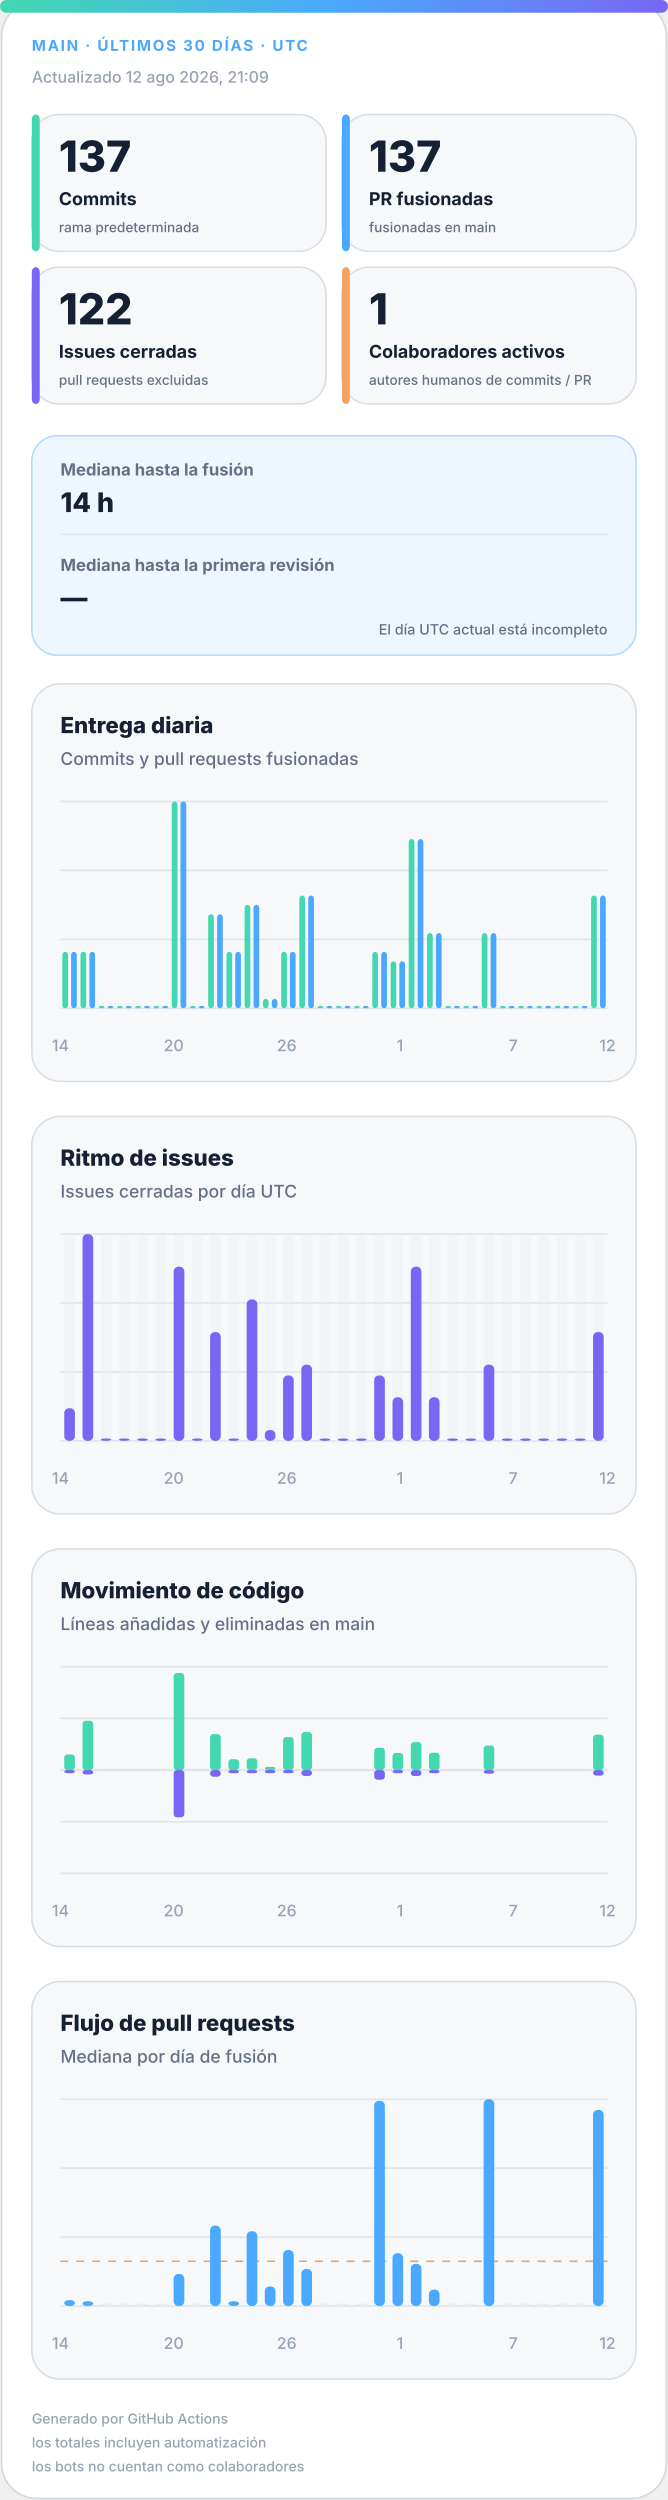
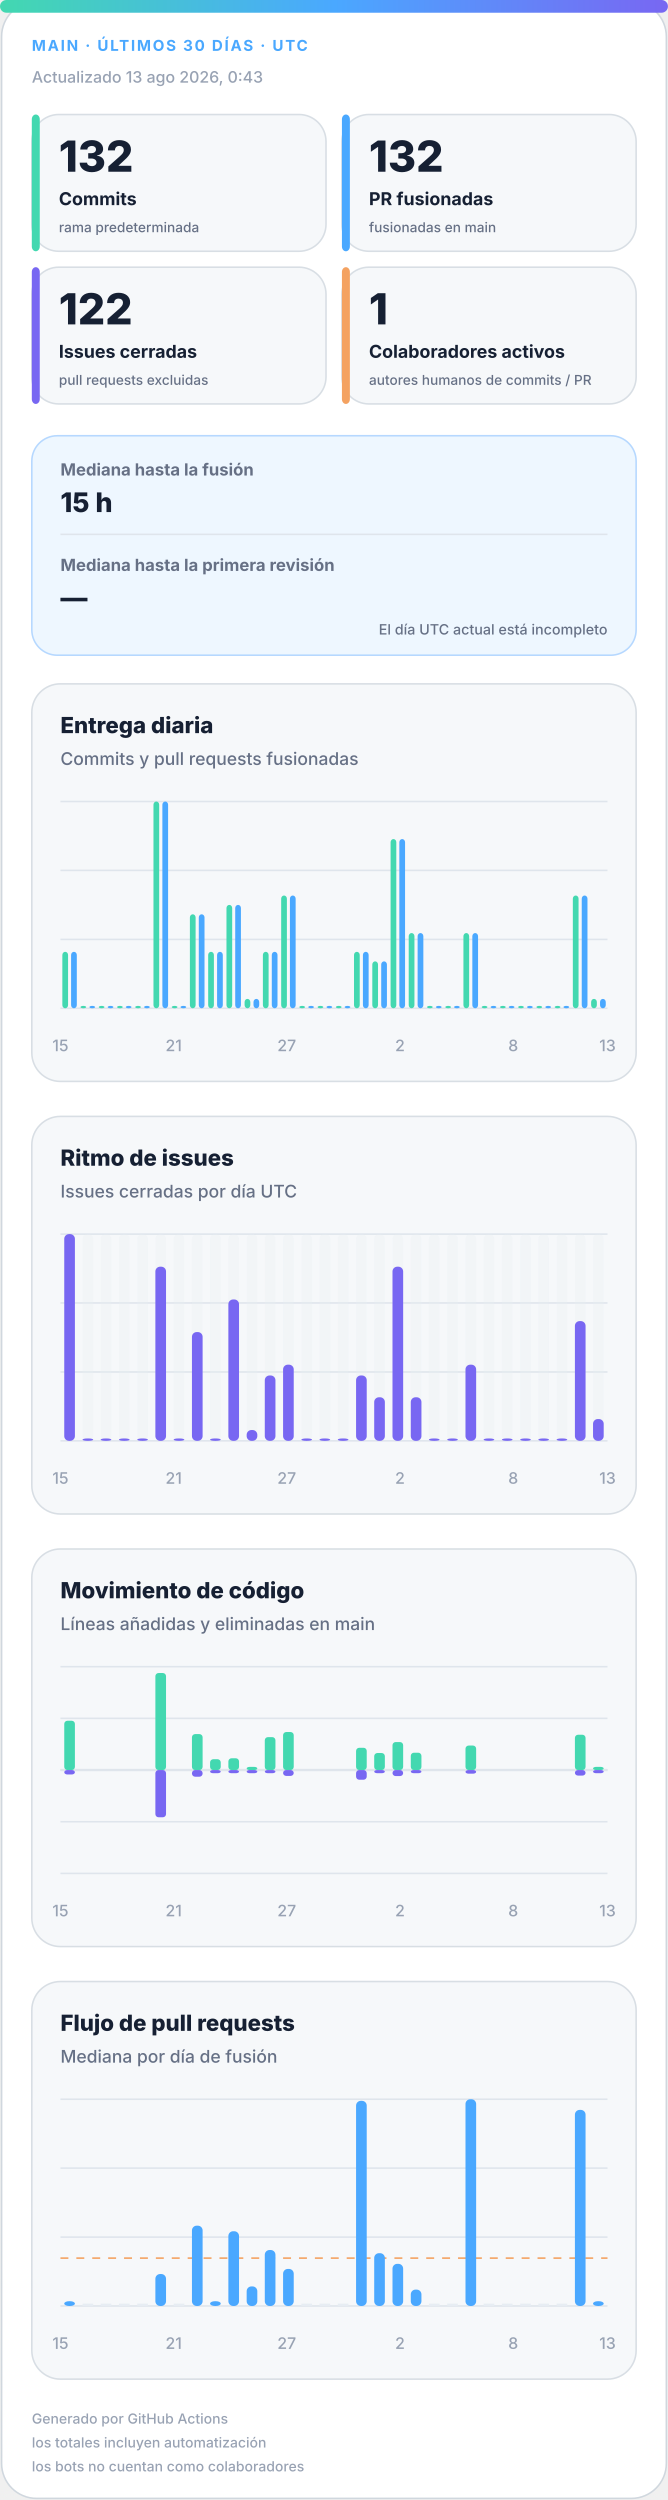
<svg xmlns="http://www.w3.org/2000/svg" width="420" height="1572" viewBox="0 0 420 1572" role="img" aria-labelledby="title desc">
  <defs>
    <linearGradient id="accent" x1="0" y1="0" x2="1" y2="0">
      <stop offset="0%" stop-color="#43d8b0" />
      <stop offset="50%" stop-color="#4aa8ff" />
      <stop offset="100%" stop-color="#7867f2" />
    </linearGradient>
    <linearGradient id="soft" x1="0" y1="0" x2="1" y2="1">
      <stop offset="0%" stop-color="#43d8b0" stop-opacity=".18" />
      <stop offset="100%" stop-color="#7867f2" stop-opacity=".12" />
    </linearGradient>
  </defs>
  <style>
.bg{fill:#fff;stroke:#d0d7de}.surface{fill:#f6f8fa;stroke:#d8dee4}.strong{fill:#eef7ff;stroke:#b6d8ff}.ink{fill:#162033}.muted{fill:#667085}.faint{fill:#98a2b3}.grid{stroke:#dfe5ec}.track{fill:#e7edf3}
.meta{font:750 11px -apple-system,BlinkMacSystemFont,"Segoe UI",sans-serif;letter-spacing:1.1px}.value{font:820 31px -apple-system,BlinkMacSystemFont,"Segoe UI",sans-serif}.label{font:720 13px -apple-system,BlinkMacSystemFont,"Segoe UI",sans-serif}.scope{font:520 10px -apple-system,BlinkMacSystemFont,"Segoe UI",sans-serif}.chart-title{font:760 14px -apple-system,BlinkMacSystemFont,"Segoe UI",sans-serif}.chart-subtitle{font:520 11px -apple-system,BlinkMacSystemFont,"Segoe UI",sans-serif}.small{font:540 10px -apple-system,BlinkMacSystemFont,"Segoe UI",sans-serif}.flow-value{font:780 17px -apple-system,BlinkMacSystemFont,"Segoe UI",sans-serif}
@media(prefers-color-scheme:dark){.bg{fill:#0d1117;stroke:#30363d}.surface{fill:#161b22;stroke:#30363d}.strong{fill:#10263a;stroke:#244d70}.ink{fill:#f0f6fc}.muted{fill:#a7b0bc}.faint{fill:#7d8590}.grid{stroke:#30363d}.track{fill:#27313d}}
</style>
  <rect class="bg" x="1" y="1" width="418" height="1570" rx="22" />
  <rect x="0" y="0" width="420" height="8" rx="4" fill="url(#accent)" />
  <text class="meta" x="20" y="32" fill="#4aa8ff" style="font-size:9.5px">MAIN · ÚLTIMOS 30 DÍAS · UTC</text>
-   <text class="small faint" x="20" y="52">Actualizado 12 ago 2026, 21:09</text>
+   <text class="small faint" x="20" y="52">Actualizado 13 ago 2026, 0:43</text>
  <g>
    <rect class="surface" x="20" y="72" width="185" height="86" rx="17" />
    <rect x="20" y="72" width="5" height="86" rx="3" fill="#43d8b0" />
-     <text class="value ink" x="37" y="108" style="font-size:27px">137</text>
+     <text class="value ink" x="37" y="108" style="font-size:27px">132</text>
    <text class="label ink" x="37" y="129" style="font-size:11.2px">Commits</text>
    <text class="scope muted" x="37" y="146" style="font-size:8.6px">rama predeterminada</text>
  </g>
  <g>
    <rect class="surface" x="215" y="72" width="185" height="86" rx="17" />
    <rect x="215" y="72" width="5" height="86" rx="3" fill="#4aa8ff" />
-     <text class="value ink" x="232" y="108" style="font-size:27px">137</text>
+     <text class="value ink" x="232" y="108" style="font-size:27px">132</text>
    <text class="label ink" x="232" y="129" style="font-size:11.2px">PR fusionadas</text>
    <text class="scope muted" x="232" y="146" style="font-size:8.6px">fusionadas en main</text>
  </g>
  <g>
    <rect class="surface" x="20" y="168" width="185" height="86" rx="17" />
    <rect x="20" y="168" width="5" height="86" rx="3" fill="#7867f2" />
    <text class="value ink" x="37" y="204" style="font-size:27px">122</text>
    <text class="label ink" x="37" y="225" style="font-size:11.2px">Issues cerradas</text>
    <text class="scope muted" x="37" y="242" style="font-size:8.6px">pull requests excluidas</text>
  </g>
  <g>
    <rect class="surface" x="215" y="168" width="185" height="86" rx="17" />
    <rect x="215" y="168" width="5" height="86" rx="3" fill="#f4a261" />
    <text class="value ink" x="232" y="204" style="font-size:27px">1</text>
    <text class="label ink" x="232" y="225" style="font-size:11.2px">Colaboradores activos</text>
    <text class="scope muted" x="232" y="242" style="font-size:8.6px">autores humanos de commits / PR</text>
  </g>
  <g>
    <rect class="strong" x="20" y="274" width="380" height="138" rx="16" fill="url(#soft)" />
    <text class="label muted" x="38" y="299" style="font-size:10.5px">Mediana hasta la fusión</text>
-     <text class="flow-value ink" x="38" y="322">14 h</text>
+     <text class="flow-value ink" x="38" y="322">15 h</text>
    <line class="grid" x1="38" y1="336" x2="382" y2="336" />
    <text class="label muted" x="38" y="359" style="font-size:10.5px">Mediana hasta la primera revisión</text>
    <text class="flow-value ink" x="38" y="382">—</text>
    <text class="scope muted" x="382" y="399" text-anchor="end" style="font-size:9px">El día UTC actual está incompleto</text>
  </g>
  <g>
    <rect class="surface" x="20" y="430" width="380" height="250" rx="18" />
    <text class="chart-title ink" x="38" y="461">Entrega diaria</text>
    <text class="chart-subtitle muted" x="38" y="481">Commits y pull requests fusionadas</text>
    <line class="grid" x1="38" y1="504.0" x2="382" y2="504.0" />
    <line class="grid" x1="38" y1="547.3" x2="382" y2="547.3" />
    <line class="grid" x1="38" y1="590.7" x2="382" y2="590.7" />
    <line class="grid" x1="38" y1="634.0" x2="382" y2="634.0" />
    <rect x="39.2" y="598.5" width="3.6" height="35.5" rx="2" fill="#43d8b0" />
    <rect x="44.7" y="598.5" width="3.6" height="35.5" rx="2" fill="#4aa8ff" />
-     <rect x="50.6" y="598.5" width="3.6" height="35.5" rx="2" fill="#43d8b0" />
-     <rect x="56.2" y="598.5" width="3.6" height="35.5" rx="2" fill="#4aa8ff" />
+     <rect x="50.6" y="632.5" width="3.6" height="1.5" rx="2" fill="#43d8b0" />
+     <rect x="56.2" y="632.5" width="3.6" height="1.5" rx="2" fill="#4aa8ff" />
    <rect x="62.1" y="632.5" width="3.6" height="1.5" rx="2" fill="#43d8b0" />
    <rect x="67.7" y="632.5" width="3.6" height="1.5" rx="2" fill="#4aa8ff" />
    <rect x="73.6" y="632.5" width="3.6" height="1.5" rx="2" fill="#43d8b0" />
    <rect x="79.1" y="632.5" width="3.6" height="1.5" rx="2" fill="#4aa8ff" />
    <rect x="85.0" y="632.5" width="3.6" height="1.5" rx="2" fill="#43d8b0" />
    <rect x="90.6" y="632.5" width="3.6" height="1.5" rx="2" fill="#4aa8ff" />
-     <rect x="96.5" y="632.5" width="3.6" height="1.5" rx="2" fill="#43d8b0" />
-     <rect x="102.1" y="632.5" width="3.6" height="1.5" rx="2" fill="#4aa8ff" />
-     <rect x="108.0" y="504.0" width="3.6" height="130.0" rx="2" fill="#43d8b0" />
-     <rect x="113.5" y="504.0" width="3.6" height="130.0" rx="2" fill="#4aa8ff" />
-     <rect x="119.4" y="632.5" width="3.6" height="1.5" rx="2" fill="#43d8b0" />
-     <rect x="125.0" y="632.5" width="3.6" height="1.5" rx="2" fill="#4aa8ff" />
-     <rect x="130.9" y="574.9" width="3.6" height="59.1" rx="2" fill="#43d8b0" />
-     <rect x="136.5" y="574.9" width="3.6" height="59.1" rx="2" fill="#4aa8ff" />
-     <rect x="142.4" y="598.5" width="3.6" height="35.5" rx="2" fill="#43d8b0" />
-     <rect x="147.9" y="598.5" width="3.6" height="35.5" rx="2" fill="#4aa8ff" />
-     <rect x="153.8" y="569.0" width="3.6" height="65.0" rx="2" fill="#43d8b0" />
-     <rect x="159.4" y="569.0" width="3.6" height="65.0" rx="2" fill="#4aa8ff" />
-     <rect x="165.3" y="628.1" width="3.6" height="5.9" rx="2" fill="#43d8b0" />
-     <rect x="170.9" y="628.1" width="3.6" height="5.9" rx="2" fill="#4aa8ff" />
-     <rect x="176.8" y="598.5" width="3.6" height="35.5" rx="2" fill="#43d8b0" />
-     <rect x="182.3" y="598.5" width="3.6" height="35.5" rx="2" fill="#4aa8ff" />
-     <rect x="188.2" y="563.1" width="3.6" height="70.9" rx="2" fill="#43d8b0" />
-     <rect x="193.8" y="563.1" width="3.6" height="70.9" rx="2" fill="#4aa8ff" />
+     <rect x="96.5" y="504.0" width="3.6" height="130.0" rx="2" fill="#43d8b0" />
+     <rect x="102.1" y="504.0" width="3.6" height="130.0" rx="2" fill="#4aa8ff" />
+     <rect x="108.0" y="632.5" width="3.6" height="1.5" rx="2" fill="#43d8b0" />
+     <rect x="113.5" y="632.5" width="3.6" height="1.5" rx="2" fill="#4aa8ff" />
+     <rect x="119.4" y="574.9" width="3.6" height="59.1" rx="2" fill="#43d8b0" />
+     <rect x="125.0" y="574.9" width="3.6" height="59.1" rx="2" fill="#4aa8ff" />
+     <rect x="130.9" y="598.5" width="3.6" height="35.5" rx="2" fill="#43d8b0" />
+     <rect x="136.5" y="598.5" width="3.6" height="35.5" rx="2" fill="#4aa8ff" />
+     <rect x="142.4" y="569.0" width="3.6" height="65.0" rx="2" fill="#43d8b0" />
+     <rect x="147.9" y="569.0" width="3.6" height="65.0" rx="2" fill="#4aa8ff" />
+     <rect x="153.8" y="628.1" width="3.6" height="5.9" rx="2" fill="#43d8b0" />
+     <rect x="159.4" y="628.1" width="3.6" height="5.9" rx="2" fill="#4aa8ff" />
+     <rect x="165.3" y="598.5" width="3.6" height="35.5" rx="2" fill="#43d8b0" />
+     <rect x="170.9" y="598.5" width="3.6" height="35.5" rx="2" fill="#4aa8ff" />
+     <rect x="176.8" y="563.1" width="3.6" height="70.9" rx="2" fill="#43d8b0" />
+     <rect x="182.3" y="563.1" width="3.6" height="70.9" rx="2" fill="#4aa8ff" />
+     <rect x="188.2" y="632.5" width="3.6" height="1.5" rx="2" fill="#43d8b0" />
+     <rect x="193.8" y="632.5" width="3.6" height="1.5" rx="2" fill="#4aa8ff" />
    <rect x="199.7" y="632.5" width="3.6" height="1.5" rx="2" fill="#43d8b0" />
    <rect x="205.3" y="632.5" width="3.6" height="1.5" rx="2" fill="#4aa8ff" />
    <rect x="211.2" y="632.5" width="3.6" height="1.5" rx="2" fill="#43d8b0" />
    <rect x="216.7" y="632.5" width="3.6" height="1.5" rx="2" fill="#4aa8ff" />
-     <rect x="222.6" y="632.5" width="3.6" height="1.5" rx="2" fill="#43d8b0" />
-     <rect x="228.2" y="632.5" width="3.6" height="1.5" rx="2" fill="#4aa8ff" />
-     <rect x="234.1" y="598.5" width="3.6" height="35.5" rx="2" fill="#43d8b0" />
-     <rect x="239.7" y="598.5" width="3.6" height="35.5" rx="2" fill="#4aa8ff" />
-     <rect x="245.6" y="604.5" width="3.6" height="29.5" rx="2" fill="#43d8b0" />
-     <rect x="251.1" y="604.5" width="3.6" height="29.5" rx="2" fill="#4aa8ff" />
-     <rect x="257.0" y="527.6" width="3.6" height="106.4" rx="2" fill="#43d8b0" />
-     <rect x="262.6" y="527.6" width="3.6" height="106.4" rx="2" fill="#4aa8ff" />
-     <rect x="268.5" y="586.7" width="3.6" height="47.3" rx="2" fill="#43d8b0" />
-     <rect x="274.1" y="586.7" width="3.6" height="47.3" rx="2" fill="#4aa8ff" />
+     <rect x="222.6" y="598.5" width="3.6" height="35.5" rx="2" fill="#43d8b0" />
+     <rect x="228.2" y="598.5" width="3.6" height="35.5" rx="2" fill="#4aa8ff" />
+     <rect x="234.1" y="604.5" width="3.6" height="29.5" rx="2" fill="#43d8b0" />
+     <rect x="239.7" y="604.5" width="3.6" height="29.5" rx="2" fill="#4aa8ff" />
+     <rect x="245.6" y="527.6" width="3.6" height="106.4" rx="2" fill="#43d8b0" />
+     <rect x="251.1" y="527.6" width="3.6" height="106.4" rx="2" fill="#4aa8ff" />
+     <rect x="257.0" y="586.7" width="3.6" height="47.3" rx="2" fill="#43d8b0" />
+     <rect x="262.6" y="586.7" width="3.6" height="47.3" rx="2" fill="#4aa8ff" />
+     <rect x="268.5" y="632.5" width="3.6" height="1.5" rx="2" fill="#43d8b0" />
+     <rect x="274.1" y="632.5" width="3.6" height="1.5" rx="2" fill="#4aa8ff" />
    <rect x="280.0" y="632.5" width="3.6" height="1.5" rx="2" fill="#43d8b0" />
    <rect x="285.5" y="632.5" width="3.6" height="1.5" rx="2" fill="#4aa8ff" />
-     <rect x="291.4" y="632.5" width="3.6" height="1.5" rx="2" fill="#43d8b0" />
-     <rect x="297.0" y="632.5" width="3.6" height="1.5" rx="2" fill="#4aa8ff" />
-     <rect x="302.9" y="586.7" width="3.6" height="47.3" rx="2" fill="#43d8b0" />
-     <rect x="308.5" y="586.7" width="3.6" height="47.3" rx="2" fill="#4aa8ff" />
+     <rect x="291.4" y="586.7" width="3.6" height="47.3" rx="2" fill="#43d8b0" />
+     <rect x="297.0" y="586.7" width="3.6" height="47.3" rx="2" fill="#4aa8ff" />
+     <rect x="302.9" y="632.5" width="3.6" height="1.5" rx="2" fill="#43d8b0" />
+     <rect x="308.5" y="632.5" width="3.6" height="1.5" rx="2" fill="#4aa8ff" />
    <rect x="314.4" y="632.5" width="3.6" height="1.5" rx="2" fill="#43d8b0" />
    <rect x="319.9" y="632.5" width="3.6" height="1.5" rx="2" fill="#4aa8ff" />
    <rect x="325.8" y="632.5" width="3.6" height="1.5" rx="2" fill="#43d8b0" />
    <rect x="331.4" y="632.5" width="3.6" height="1.5" rx="2" fill="#4aa8ff" />
    <rect x="337.3" y="632.5" width="3.6" height="1.5" rx="2" fill="#43d8b0" />
    <rect x="342.9" y="632.5" width="3.6" height="1.5" rx="2" fill="#4aa8ff" />
    <rect x="348.8" y="632.5" width="3.6" height="1.5" rx="2" fill="#43d8b0" />
    <rect x="354.3" y="632.5" width="3.6" height="1.5" rx="2" fill="#4aa8ff" />
-     <rect x="360.2" y="632.5" width="3.6" height="1.5" rx="2" fill="#43d8b0" />
-     <rect x="365.8" y="632.5" width="3.6" height="1.5" rx="2" fill="#4aa8ff" />
-     <rect x="371.7" y="563.1" width="3.6" height="70.9" rx="2" fill="#43d8b0" />
-     <rect x="377.3" y="563.1" width="3.6" height="70.9" rx="2" fill="#4aa8ff" />
-     <text class="small faint" x="38.0" y="661" text-anchor="middle">14</text>
-     <text class="small faint" x="109.2" y="661" text-anchor="middle">20</text>
-     <text class="small faint" x="180.3" y="661" text-anchor="middle">26</text>
-     <text class="small faint" x="251.5" y="661" text-anchor="middle">1</text>
-     <text class="small faint" x="322.7" y="661" text-anchor="middle">7</text>
-     <text class="small faint" x="382.0" y="661" text-anchor="middle">12</text>
+     <rect x="360.2" y="563.1" width="3.6" height="70.9" rx="2" fill="#43d8b0" />
+     <rect x="365.8" y="563.1" width="3.6" height="70.9" rx="2" fill="#4aa8ff" />
+     <rect x="371.7" y="628.1" width="3.6" height="5.9" rx="2" fill="#43d8b0" />
+     <rect x="377.3" y="628.1" width="3.6" height="5.9" rx="2" fill="#4aa8ff" />
+     <text class="small faint" x="38.0" y="661" text-anchor="middle">15</text>
+     <text class="small faint" x="109.2" y="661" text-anchor="middle">21</text>
+     <text class="small faint" x="180.3" y="661" text-anchor="middle">27</text>
+     <text class="small faint" x="251.5" y="661" text-anchor="middle">2</text>
+     <text class="small faint" x="322.7" y="661" text-anchor="middle">8</text>
+     <text class="small faint" x="382.0" y="661" text-anchor="middle">13</text>
  </g>
  <g>
    <rect class="surface" x="20" y="702" width="380" height="250" rx="18" />
    <text class="chart-title ink" x="38" y="733">Ritmo de issues</text>
    <text class="chart-subtitle muted" x="38" y="753">Issues cerradas por día UTC</text>
    <line class="grid" x1="38" y1="776.0" x2="382" y2="776.0" />
    <line class="grid" x1="38" y1="819.3" x2="382" y2="819.3" />
    <line class="grid" x1="38" y1="862.7" x2="382" y2="862.7" />
    <line class="grid" x1="38" y1="906.0" x2="382" y2="906.0" />
    <g>
      <rect class="track" x="40.4" y="776" width="6.7" height="130" rx="3" opacity=".3" />
-       <rect x="40.4" y="885.5" width="6.7" height="20.5" rx="3" fill="#7867f2" />
+       <rect x="40.4" y="776.0" width="6.7" height="130.0" rx="3" fill="#7867f2" />
    </g>
    <g>
      <rect class="track" x="51.9" y="776" width="6.7" height="130" rx="3" opacity=".3" />
-       <rect x="51.9" y="776.0" width="6.7" height="130.0" rx="3" fill="#7867f2" />
+       <rect x="51.9" y="904.5" width="6.7" height="1.5" rx="3" fill="#7867f2" />
    </g>
    <g>
      <rect class="track" x="63.3" y="776" width="6.7" height="130" rx="3" opacity=".3" />
      <rect x="63.3" y="904.5" width="6.7" height="1.5" rx="3" fill="#7867f2" />
    </g>
    <g>
      <rect class="track" x="74.8" y="776" width="6.7" height="130" rx="3" opacity=".3" />
      <rect x="74.8" y="904.5" width="6.7" height="1.5" rx="3" fill="#7867f2" />
    </g>
    <g>
      <rect class="track" x="86.3" y="776" width="6.7" height="130" rx="3" opacity=".3" />
      <rect x="86.3" y="904.5" width="6.7" height="1.5" rx="3" fill="#7867f2" />
    </g>
    <g>
      <rect class="track" x="97.7" y="776" width="6.7" height="130" rx="3" opacity=".3" />
-       <rect x="97.7" y="904.5" width="6.7" height="1.5" rx="3" fill="#7867f2" />
+       <rect x="97.7" y="796.5" width="6.7" height="109.5" rx="3" fill="#7867f2" />
    </g>
    <g>
      <rect class="track" x="109.2" y="776" width="6.7" height="130" rx="3" opacity=".3" />
-       <rect x="109.2" y="796.5" width="6.7" height="109.5" rx="3" fill="#7867f2" />
+       <rect x="109.2" y="904.5" width="6.7" height="1.5" rx="3" fill="#7867f2" />
    </g>
    <g>
      <rect class="track" x="120.7" y="776" width="6.7" height="130" rx="3" opacity=".3" />
-       <rect x="120.7" y="904.5" width="6.7" height="1.5" rx="3" fill="#7867f2" />
+       <rect x="120.7" y="837.6" width="6.7" height="68.4" rx="3" fill="#7867f2" />
    </g>
    <g>
      <rect class="track" x="132.1" y="776" width="6.7" height="130" rx="3" opacity=".3" />
-       <rect x="132.1" y="837.6" width="6.7" height="68.4" rx="3" fill="#7867f2" />
+       <rect x="132.1" y="904.5" width="6.7" height="1.5" rx="3" fill="#7867f2" />
    </g>
    <g>
      <rect class="track" x="143.6" y="776" width="6.7" height="130" rx="3" opacity=".3" />
-       <rect x="143.6" y="904.5" width="6.7" height="1.5" rx="3" fill="#7867f2" />
+       <rect x="143.6" y="817.1" width="6.7" height="88.9" rx="3" fill="#7867f2" />
    </g>
    <g>
      <rect class="track" x="155.1" y="776" width="6.7" height="130" rx="3" opacity=".3" />
-       <rect x="155.1" y="817.1" width="6.7" height="88.9" rx="3" fill="#7867f2" />
+       <rect x="155.1" y="899.2" width="6.7" height="6.8" rx="3" fill="#7867f2" />
    </g>
    <g>
      <rect class="track" x="166.5" y="776" width="6.7" height="130" rx="3" opacity=".3" />
-       <rect x="166.5" y="899.2" width="6.7" height="6.8" rx="3" fill="#7867f2" />
+       <rect x="166.5" y="864.9" width="6.7" height="41.1" rx="3" fill="#7867f2" />
    </g>
    <g>
      <rect class="track" x="178.0" y="776" width="6.7" height="130" rx="3" opacity=".3" />
-       <rect x="178.0" y="864.9" width="6.7" height="41.1" rx="3" fill="#7867f2" />
+       <rect x="178.0" y="858.1" width="6.7" height="47.9" rx="3" fill="#7867f2" />
    </g>
    <g>
      <rect class="track" x="189.5" y="776" width="6.7" height="130" rx="3" opacity=".3" />
-       <rect x="189.5" y="858.1" width="6.7" height="47.9" rx="3" fill="#7867f2" />
+       <rect x="189.5" y="904.5" width="6.7" height="1.5" rx="3" fill="#7867f2" />
    </g>
    <g>
      <rect class="track" x="200.9" y="776" width="6.7" height="130" rx="3" opacity=".3" />
      <rect x="200.9" y="904.5" width="6.7" height="1.5" rx="3" fill="#7867f2" />
    </g>
    <g>
      <rect class="track" x="212.4" y="776" width="6.7" height="130" rx="3" opacity=".3" />
      <rect x="212.4" y="904.5" width="6.7" height="1.5" rx="3" fill="#7867f2" />
    </g>
    <g>
      <rect class="track" x="223.9" y="776" width="6.7" height="130" rx="3" opacity=".3" />
-       <rect x="223.9" y="904.5" width="6.7" height="1.5" rx="3" fill="#7867f2" />
+       <rect x="223.9" y="864.9" width="6.7" height="41.1" rx="3" fill="#7867f2" />
    </g>
    <g>
      <rect class="track" x="235.3" y="776" width="6.7" height="130" rx="3" opacity=".3" />
-       <rect x="235.3" y="864.9" width="6.7" height="41.1" rx="3" fill="#7867f2" />
+       <rect x="235.3" y="878.6" width="6.7" height="27.4" rx="3" fill="#7867f2" />
    </g>
    <g>
      <rect class="track" x="246.8" y="776" width="6.7" height="130" rx="3" opacity=".3" />
-       <rect x="246.8" y="878.6" width="6.7" height="27.4" rx="3" fill="#7867f2" />
+       <rect x="246.8" y="796.5" width="6.7" height="109.5" rx="3" fill="#7867f2" />
    </g>
    <g>
      <rect class="track" x="258.3" y="776" width="6.7" height="130" rx="3" opacity=".3" />
-       <rect x="258.3" y="796.5" width="6.7" height="109.5" rx="3" fill="#7867f2" />
+       <rect x="258.3" y="878.6" width="6.7" height="27.4" rx="3" fill="#7867f2" />
    </g>
    <g>
      <rect class="track" x="269.7" y="776" width="6.7" height="130" rx="3" opacity=".3" />
-       <rect x="269.7" y="878.6" width="6.7" height="27.4" rx="3" fill="#7867f2" />
+       <rect x="269.7" y="904.5" width="6.7" height="1.5" rx="3" fill="#7867f2" />
    </g>
    <g>
      <rect class="track" x="281.2" y="776" width="6.7" height="130" rx="3" opacity=".3" />
      <rect x="281.2" y="904.5" width="6.7" height="1.5" rx="3" fill="#7867f2" />
    </g>
    <g>
      <rect class="track" x="292.7" y="776" width="6.7" height="130" rx="3" opacity=".3" />
-       <rect x="292.7" y="904.5" width="6.7" height="1.5" rx="3" fill="#7867f2" />
+       <rect x="292.7" y="858.1" width="6.7" height="47.9" rx="3" fill="#7867f2" />
    </g>
    <g>
      <rect class="track" x="304.1" y="776" width="6.7" height="130" rx="3" opacity=".3" />
-       <rect x="304.1" y="858.1" width="6.7" height="47.9" rx="3" fill="#7867f2" />
+       <rect x="304.1" y="904.5" width="6.7" height="1.5" rx="3" fill="#7867f2" />
    </g>
    <g>
      <rect class="track" x="315.6" y="776" width="6.7" height="130" rx="3" opacity=".3" />
      <rect x="315.6" y="904.5" width="6.7" height="1.5" rx="3" fill="#7867f2" />
    </g>
    <g>
      <rect class="track" x="327.1" y="776" width="6.7" height="130" rx="3" opacity=".3" />
      <rect x="327.1" y="904.5" width="6.7" height="1.5" rx="3" fill="#7867f2" />
    </g>
    <g>
      <rect class="track" x="338.5" y="776" width="6.7" height="130" rx="3" opacity=".3" />
      <rect x="338.5" y="904.5" width="6.7" height="1.5" rx="3" fill="#7867f2" />
    </g>
    <g>
      <rect class="track" x="350.0" y="776" width="6.7" height="130" rx="3" opacity=".3" />
      <rect x="350.0" y="904.5" width="6.7" height="1.5" rx="3" fill="#7867f2" />
    </g>
    <g>
      <rect class="track" x="361.5" y="776" width="6.7" height="130" rx="3" opacity=".3" />
-       <rect x="361.5" y="904.5" width="6.7" height="1.5" rx="3" fill="#7867f2" />
+       <rect x="361.5" y="830.7" width="6.7" height="75.3" rx="3" fill="#7867f2" />
    </g>
    <g>
      <rect class="track" x="372.9" y="776" width="6.7" height="130" rx="3" opacity=".3" />
-       <rect x="372.9" y="837.6" width="6.7" height="68.4" rx="3" fill="#7867f2" />
-     </g>
-     <text class="small faint" x="38.0" y="933" text-anchor="middle">14</text>
-     <text class="small faint" x="109.2" y="933" text-anchor="middle">20</text>
-     <text class="small faint" x="180.3" y="933" text-anchor="middle">26</text>
-     <text class="small faint" x="251.5" y="933" text-anchor="middle">1</text>
-     <text class="small faint" x="322.7" y="933" text-anchor="middle">7</text>
-     <text class="small faint" x="382.0" y="933" text-anchor="middle">12</text>
+       <rect x="372.9" y="892.3" width="6.7" height="13.7" rx="3" fill="#7867f2" />
+     </g>
+     <text class="small faint" x="38.0" y="933" text-anchor="middle">15</text>
+     <text class="small faint" x="109.2" y="933" text-anchor="middle">21</text>
+     <text class="small faint" x="180.3" y="933" text-anchor="middle">27</text>
+     <text class="small faint" x="251.5" y="933" text-anchor="middle">2</text>
+     <text class="small faint" x="322.7" y="933" text-anchor="middle">8</text>
+     <text class="small faint" x="382.0" y="933" text-anchor="middle">13</text>
  </g>
  <g>
    <rect class="surface" x="20" y="974" width="380" height="250" rx="18" />
    <text class="chart-title ink" x="38" y="1005">Movimiento de código</text>
    <text class="chart-subtitle muted" x="38" y="1025">Líneas añadidas y eliminadas en main</text>
    <line class="grid" x1="38" y1="1048.0" x2="382" y2="1048.0" />
    <line class="grid" x1="38" y1="1080.5" x2="382" y2="1080.5" />
    <line class="grid" x1="38" y1="1113.0" x2="382" y2="1113.0" />
    <line class="grid" x1="38" y1="1145.5" x2="382" y2="1145.5" />
    <line class="grid" x1="38" y1="1178.0" x2="382" y2="1178.0" />
    <line class="grid" x1="38" y1="1113" x2="382" y2="1113" stroke-width="1.5" />
-     <rect x="40.4" y="1103.2" width="6.7" height="9.8" rx="2" fill="#43d8b0" />
-     <rect x="40.4" y="1113" width="6.7" height="2.0" rx="2" fill="#7867f2" />
-     <rect x="51.9" y="1082.0" width="6.7" height="31.0" rx="2" fill="#43d8b0" />
-     <rect x="51.9" y="1113" width="6.7" height="2.8" rx="2" fill="#7867f2" />
+     <rect x="40.4" y="1082.0" width="6.7" height="31.0" rx="2" fill="#43d8b0" />
+     <rect x="40.4" y="1113" width="6.7" height="2.8" rx="2" fill="#7867f2" />
+     <rect x="51.9" y="1113.0" width="6.7" height="0.0" rx="2" fill="#43d8b0" />
+     <rect x="51.9" y="1113" width="6.7" height="0.0" rx="2" fill="#7867f2" />
    <rect x="63.3" y="1113.0" width="6.7" height="0.0" rx="2" fill="#43d8b0" />
    <rect x="63.3" y="1113" width="6.7" height="0.0" rx="2" fill="#7867f2" />
    <rect x="74.8" y="1113.0" width="6.7" height="0.0" rx="2" fill="#43d8b0" />
    <rect x="74.8" y="1113" width="6.7" height="0.0" rx="2" fill="#7867f2" />
    <rect x="86.3" y="1113.0" width="6.7" height="0.0" rx="2" fill="#43d8b0" />
    <rect x="86.3" y="1113" width="6.7" height="0.0" rx="2" fill="#7867f2" />
-     <rect x="97.7" y="1113.0" width="6.7" height="0.0" rx="2" fill="#43d8b0" />
-     <rect x="97.7" y="1113" width="6.7" height="0.0" rx="2" fill="#7867f2" />
-     <rect x="109.2" y="1052.0" width="6.7" height="61.0" rx="2" fill="#43d8b0" />
-     <rect x="109.2" y="1113" width="6.7" height="29.7" rx="2" fill="#7867f2" />
-     <rect x="120.7" y="1113.0" width="6.7" height="0.0" rx="2" fill="#43d8b0" />
-     <rect x="120.7" y="1113" width="6.7" height="0.0" rx="2" fill="#7867f2" />
-     <rect x="132.1" y="1090.4" width="6.7" height="22.6" rx="2" fill="#43d8b0" />
-     <rect x="132.1" y="1113" width="6.7" height="4.2" rx="2" fill="#7867f2" />
-     <rect x="143.6" y="1106.2" width="6.7" height="6.8" rx="2" fill="#43d8b0" />
+     <rect x="97.7" y="1052.0" width="6.7" height="61.0" rx="2" fill="#43d8b0" />
+     <rect x="97.7" y="1113" width="6.7" height="29.7" rx="2" fill="#7867f2" />
+     <rect x="109.2" y="1113.0" width="6.7" height="0.0" rx="2" fill="#43d8b0" />
+     <rect x="109.2" y="1113" width="6.7" height="0.0" rx="2" fill="#7867f2" />
+     <rect x="120.7" y="1090.4" width="6.7" height="22.6" rx="2" fill="#43d8b0" />
+     <rect x="120.7" y="1113" width="6.7" height="4.2" rx="2" fill="#7867f2" />
+     <rect x="132.1" y="1106.2" width="6.7" height="6.8" rx="2" fill="#43d8b0" />
+     <rect x="132.1" y="1113" width="6.7" height="2.0" rx="2" fill="#7867f2" />
+     <rect x="143.6" y="1105.6" width="6.7" height="7.4" rx="2" fill="#43d8b0" />
    <rect x="143.6" y="1113" width="6.7" height="2.0" rx="2" fill="#7867f2" />
-     <rect x="155.1" y="1105.6" width="6.7" height="7.4" rx="2" fill="#43d8b0" />
+     <rect x="155.1" y="1111.0" width="6.7" height="2.0" rx="2" fill="#43d8b0" />
    <rect x="155.1" y="1113" width="6.7" height="2.0" rx="2" fill="#7867f2" />
-     <rect x="166.5" y="1111.0" width="6.7" height="2.0" rx="2" fill="#43d8b0" />
+     <rect x="166.5" y="1092.3" width="6.7" height="20.7" rx="2" fill="#43d8b0" />
    <rect x="166.5" y="1113" width="6.7" height="2.0" rx="2" fill="#7867f2" />
-     <rect x="178.0" y="1092.3" width="6.7" height="20.7" rx="2" fill="#43d8b0" />
-     <rect x="178.0" y="1113" width="6.7" height="2.0" rx="2" fill="#7867f2" />
-     <rect x="189.5" y="1089.1" width="6.7" height="23.9" rx="2" fill="#43d8b0" />
-     <rect x="189.5" y="1113" width="6.7" height="3.7" rx="2" fill="#7867f2" />
+     <rect x="178.0" y="1089.1" width="6.7" height="23.9" rx="2" fill="#43d8b0" />
+     <rect x="178.0" y="1113" width="6.7" height="3.7" rx="2" fill="#7867f2" />
+     <rect x="189.5" y="1113.0" width="6.7" height="0.0" rx="2" fill="#43d8b0" />
+     <rect x="189.5" y="1113" width="6.7" height="0.0" rx="2" fill="#7867f2" />
    <rect x="200.9" y="1113.0" width="6.7" height="0.0" rx="2" fill="#43d8b0" />
    <rect x="200.9" y="1113" width="6.7" height="0.0" rx="2" fill="#7867f2" />
    <rect x="212.4" y="1113.0" width="6.7" height="0.0" rx="2" fill="#43d8b0" />
    <rect x="212.4" y="1113" width="6.7" height="0.0" rx="2" fill="#7867f2" />
-     <rect x="223.9" y="1113.0" width="6.7" height="0.0" rx="2" fill="#43d8b0" />
-     <rect x="223.9" y="1113" width="6.7" height="0.0" rx="2" fill="#7867f2" />
-     <rect x="235.3" y="1099.0" width="6.7" height="14.0" rx="2" fill="#43d8b0" />
-     <rect x="235.3" y="1113" width="6.7" height="6.1" rx="2" fill="#7867f2" />
-     <rect x="246.8" y="1102.3" width="6.7" height="10.7" rx="2" fill="#43d8b0" />
-     <rect x="246.8" y="1113" width="6.7" height="2.0" rx="2" fill="#7867f2" />
-     <rect x="258.3" y="1095.4" width="6.7" height="17.6" rx="2" fill="#43d8b0" />
-     <rect x="258.3" y="1113" width="6.7" height="3.8" rx="2" fill="#7867f2" />
-     <rect x="269.7" y="1102.1" width="6.7" height="10.9" rx="2" fill="#43d8b0" />
-     <rect x="269.7" y="1113" width="6.7" height="2.0" rx="2" fill="#7867f2" />
+     <rect x="223.9" y="1099.0" width="6.7" height="14.0" rx="2" fill="#43d8b0" />
+     <rect x="223.9" y="1113" width="6.7" height="6.1" rx="2" fill="#7867f2" />
+     <rect x="235.3" y="1102.3" width="6.7" height="10.7" rx="2" fill="#43d8b0" />
+     <rect x="235.3" y="1113" width="6.7" height="2.0" rx="2" fill="#7867f2" />
+     <rect x="246.8" y="1095.4" width="6.7" height="17.6" rx="2" fill="#43d8b0" />
+     <rect x="246.8" y="1113" width="6.7" height="3.8" rx="2" fill="#7867f2" />
+     <rect x="258.3" y="1102.1" width="6.7" height="10.9" rx="2" fill="#43d8b0" />
+     <rect x="258.3" y="1113" width="6.7" height="2.0" rx="2" fill="#7867f2" />
+     <rect x="269.7" y="1113.0" width="6.7" height="0.0" rx="2" fill="#43d8b0" />
+     <rect x="269.7" y="1113" width="6.7" height="0.0" rx="2" fill="#7867f2" />
    <rect x="281.2" y="1113.0" width="6.7" height="0.0" rx="2" fill="#43d8b0" />
    <rect x="281.2" y="1113" width="6.7" height="0.0" rx="2" fill="#7867f2" />
-     <rect x="292.7" y="1113.0" width="6.7" height="0.0" rx="2" fill="#43d8b0" />
-     <rect x="292.7" y="1113" width="6.7" height="0.0" rx="2" fill="#7867f2" />
-     <rect x="304.1" y="1097.6" width="6.7" height="15.4" rx="2" fill="#43d8b0" />
-     <rect x="304.1" y="1113" width="6.7" height="2.3" rx="2" fill="#7867f2" />
+     <rect x="292.7" y="1097.6" width="6.7" height="15.4" rx="2" fill="#43d8b0" />
+     <rect x="292.7" y="1113" width="6.7" height="2.3" rx="2" fill="#7867f2" />
+     <rect x="304.1" y="1113.0" width="6.7" height="0.0" rx="2" fill="#43d8b0" />
+     <rect x="304.1" y="1113" width="6.7" height="0.0" rx="2" fill="#7867f2" />
    <rect x="315.6" y="1113.0" width="6.7" height="0.0" rx="2" fill="#43d8b0" />
    <rect x="315.6" y="1113" width="6.7" height="0.0" rx="2" fill="#7867f2" />
    <rect x="327.1" y="1113.0" width="6.7" height="0.0" rx="2" fill="#43d8b0" />
    <rect x="327.1" y="1113" width="6.7" height="0.0" rx="2" fill="#7867f2" />
    <rect x="338.5" y="1113.0" width="6.7" height="0.0" rx="2" fill="#43d8b0" />
    <rect x="338.5" y="1113" width="6.7" height="0.0" rx="2" fill="#7867f2" />
    <rect x="350.0" y="1113.0" width="6.7" height="0.0" rx="2" fill="#43d8b0" />
    <rect x="350.0" y="1113" width="6.7" height="0.0" rx="2" fill="#7867f2" />
-     <rect x="361.5" y="1113.0" width="6.7" height="0.0" rx="2" fill="#43d8b0" />
-     <rect x="361.5" y="1113" width="6.7" height="0.0" rx="2" fill="#7867f2" />
-     <rect x="372.9" y="1090.8" width="6.7" height="22.2" rx="2" fill="#43d8b0" />
-     <rect x="372.9" y="1113" width="6.7" height="3.5" rx="2" fill="#7867f2" />
-     <text class="small faint" x="38.0" y="1205" text-anchor="middle">14</text>
-     <text class="small faint" x="109.2" y="1205" text-anchor="middle">20</text>
-     <text class="small faint" x="180.3" y="1205" text-anchor="middle">26</text>
-     <text class="small faint" x="251.5" y="1205" text-anchor="middle">1</text>
-     <text class="small faint" x="322.7" y="1205" text-anchor="middle">7</text>
-     <text class="small faint" x="382.0" y="1205" text-anchor="middle">12</text>
+     <rect x="361.5" y="1090.8" width="6.7" height="22.2" rx="2" fill="#43d8b0" />
+     <rect x="361.5" y="1113" width="6.7" height="3.5" rx="2" fill="#7867f2" />
+     <rect x="372.9" y="1111.0" width="6.7" height="2.0" rx="2" fill="#43d8b0" />
+     <rect x="372.9" y="1113" width="6.7" height="2.0" rx="2" fill="#7867f2" />
+     <text class="small faint" x="38.0" y="1205" text-anchor="middle">15</text>
+     <text class="small faint" x="109.2" y="1205" text-anchor="middle">21</text>
+     <text class="small faint" x="180.3" y="1205" text-anchor="middle">27</text>
+     <text class="small faint" x="251.5" y="1205" text-anchor="middle">2</text>
+     <text class="small faint" x="322.7" y="1205" text-anchor="middle">8</text>
+     <text class="small faint" x="382.0" y="1205" text-anchor="middle">13</text>
  </g>
  <g>
    <rect class="surface" x="20" y="1246" width="380" height="250" rx="18" />
    <text class="chart-title ink" x="38" y="1277">Flujo de pull requests</text>
    <text class="chart-subtitle muted" x="38" y="1297">Mediana por día de fusión</text>
    <line class="grid" x1="38" y1="1320.0" x2="382" y2="1320.0" />
    <line class="grid" x1="38" y1="1363.3" x2="382" y2="1363.3" />
    <line class="grid" x1="38" y1="1406.7" x2="382" y2="1406.7" />
    <line class="grid" x1="38" y1="1450.0" x2="382" y2="1450.0" />
-     <line x1="38" y1="1421.9" x2="382" y2="1421.9" stroke="#f4a261" stroke-dasharray="5 5" />
-     <rect x="40.4" y="1446.3" width="6.7" height="3.7" rx="3" fill="#4aa8ff" />
-     <rect x="51.9" y="1447.0" width="6.7" height="3.0" rx="3" fill="#4aa8ff" />
+     <line x1="38" y1="1419.9" x2="382" y2="1419.9" stroke="#f4a261" stroke-dasharray="5 5" />
+     <rect x="40.4" y="1447.0" width="6.7" height="3.0" rx="3" fill="#4aa8ff" />
+     <rect class="track" x="51.9" y="1448.5" width="6.7" height="1.5" />
    <rect class="track" x="63.3" y="1448.5" width="6.7" height="1.5" />
    <rect class="track" x="74.8" y="1448.5" width="6.7" height="1.5" />
    <rect class="track" x="86.3" y="1448.5" width="6.7" height="1.5" />
-     <rect class="track" x="97.7" y="1448.5" width="6.7" height="1.5" />
-     <rect x="109.2" y="1429.9" width="6.7" height="20.1" rx="3" fill="#4aa8ff" />
-     <rect class="track" x="120.7" y="1448.5" width="6.7" height="1.5" />
-     <rect x="132.1" y="1399.5" width="6.7" height="50.5" rx="3" fill="#4aa8ff" />
-     <rect x="143.6" y="1447.0" width="6.7" height="3.0" rx="3" fill="#4aa8ff" />
-     <rect x="155.1" y="1403.0" width="6.7" height="47.0" rx="3" fill="#4aa8ff" />
-     <rect x="166.5" y="1437.7" width="6.7" height="12.3" rx="3" fill="#4aa8ff" />
-     <rect x="178.0" y="1414.8" width="6.7" height="35.2" rx="3" fill="#4aa8ff" />
-     <rect x="189.5" y="1426.7" width="6.7" height="23.3" rx="3" fill="#4aa8ff" />
+     <rect x="97.7" y="1429.9" width="6.7" height="20.1" rx="3" fill="#4aa8ff" />
+     <rect class="track" x="109.2" y="1448.5" width="6.7" height="1.5" />
+     <rect x="120.7" y="1399.5" width="6.7" height="50.5" rx="3" fill="#4aa8ff" />
+     <rect x="132.1" y="1447.0" width="6.7" height="3.0" rx="3" fill="#4aa8ff" />
+     <rect x="143.6" y="1403.0" width="6.7" height="47.0" rx="3" fill="#4aa8ff" />
+     <rect x="155.1" y="1437.7" width="6.7" height="12.3" rx="3" fill="#4aa8ff" />
+     <rect x="166.5" y="1414.8" width="6.7" height="35.2" rx="3" fill="#4aa8ff" />
+     <rect x="178.0" y="1426.7" width="6.7" height="23.3" rx="3" fill="#4aa8ff" />
+     <rect class="track" x="189.5" y="1448.5" width="6.7" height="1.5" />
    <rect class="track" x="200.9" y="1448.5" width="6.7" height="1.5" />
    <rect class="track" x="212.4" y="1448.5" width="6.7" height="1.5" />
-     <rect class="track" x="223.9" y="1448.5" width="6.7" height="1.5" />
-     <rect x="235.3" y="1321.0" width="6.7" height="129.0" rx="3" fill="#4aa8ff" />
-     <rect x="246.8" y="1416.8" width="6.7" height="33.2" rx="3" fill="#4aa8ff" />
-     <rect x="258.3" y="1423.5" width="6.7" height="26.5" rx="3" fill="#4aa8ff" />
-     <rect x="269.7" y="1439.7" width="6.7" height="10.3" rx="3" fill="#4aa8ff" />
+     <rect x="223.9" y="1321.0" width="6.7" height="129.0" rx="3" fill="#4aa8ff" />
+     <rect x="235.3" y="1416.8" width="6.7" height="33.2" rx="3" fill="#4aa8ff" />
+     <rect x="246.8" y="1423.5" width="6.7" height="26.5" rx="3" fill="#4aa8ff" />
+     <rect x="258.3" y="1439.7" width="6.7" height="10.3" rx="3" fill="#4aa8ff" />
+     <rect class="track" x="269.7" y="1448.5" width="6.7" height="1.5" />
    <rect class="track" x="281.2" y="1448.5" width="6.7" height="1.5" />
-     <rect class="track" x="292.7" y="1448.5" width="6.7" height="1.5" />
-     <rect x="304.1" y="1320.0" width="6.7" height="130.0" rx="3" fill="#4aa8ff" />
+     <rect x="292.7" y="1320.0" width="6.7" height="130.0" rx="3" fill="#4aa8ff" />
+     <rect class="track" x="304.1" y="1448.5" width="6.7" height="1.5" />
    <rect class="track" x="315.6" y="1448.5" width="6.7" height="1.5" />
    <rect class="track" x="327.1" y="1448.5" width="6.7" height="1.5" />
    <rect class="track" x="338.5" y="1448.5" width="6.7" height="1.5" />
    <rect class="track" x="350.0" y="1448.5" width="6.7" height="1.5" />
-     <rect class="track" x="361.5" y="1448.5" width="6.7" height="1.5" />
-     <rect x="372.9" y="1326.7" width="6.7" height="123.3" rx="3" fill="#4aa8ff" />
-     <text class="small faint" x="38.0" y="1477" text-anchor="middle">14</text>
-     <text class="small faint" x="109.2" y="1477" text-anchor="middle">20</text>
-     <text class="small faint" x="180.3" y="1477" text-anchor="middle">26</text>
-     <text class="small faint" x="251.5" y="1477" text-anchor="middle">1</text>
-     <text class="small faint" x="322.7" y="1477" text-anchor="middle">7</text>
-     <text class="small faint" x="382.0" y="1477" text-anchor="middle">12</text>
+     <rect x="361.5" y="1326.7" width="6.7" height="123.3" rx="3" fill="#4aa8ff" />
+     <rect x="372.9" y="1447.0" width="6.7" height="3.0" rx="3" fill="#4aa8ff" />
+     <text class="small faint" x="38.0" y="1477" text-anchor="middle">15</text>
+     <text class="small faint" x="109.2" y="1477" text-anchor="middle">21</text>
+     <text class="small faint" x="180.3" y="1477" text-anchor="middle">27</text>
+     <text class="small faint" x="251.5" y="1477" text-anchor="middle">2</text>
+     <text class="small faint" x="322.7" y="1477" text-anchor="middle">8</text>
+     <text class="small faint" x="382.0" y="1477" text-anchor="middle">13</text>
  </g>
  <text class="small faint" x="20" y="1524" style="font-size:8.8px">Generado por GitHub Actions</text>
  <text class="small faint" x="20" y="1539" style="font-size:8.8px">los totales incluyen automatización</text>
  <text class="small faint" x="20" y="1554" style="font-size:8.8px">los bots no cuentan como colaboradores</text>
</svg>
